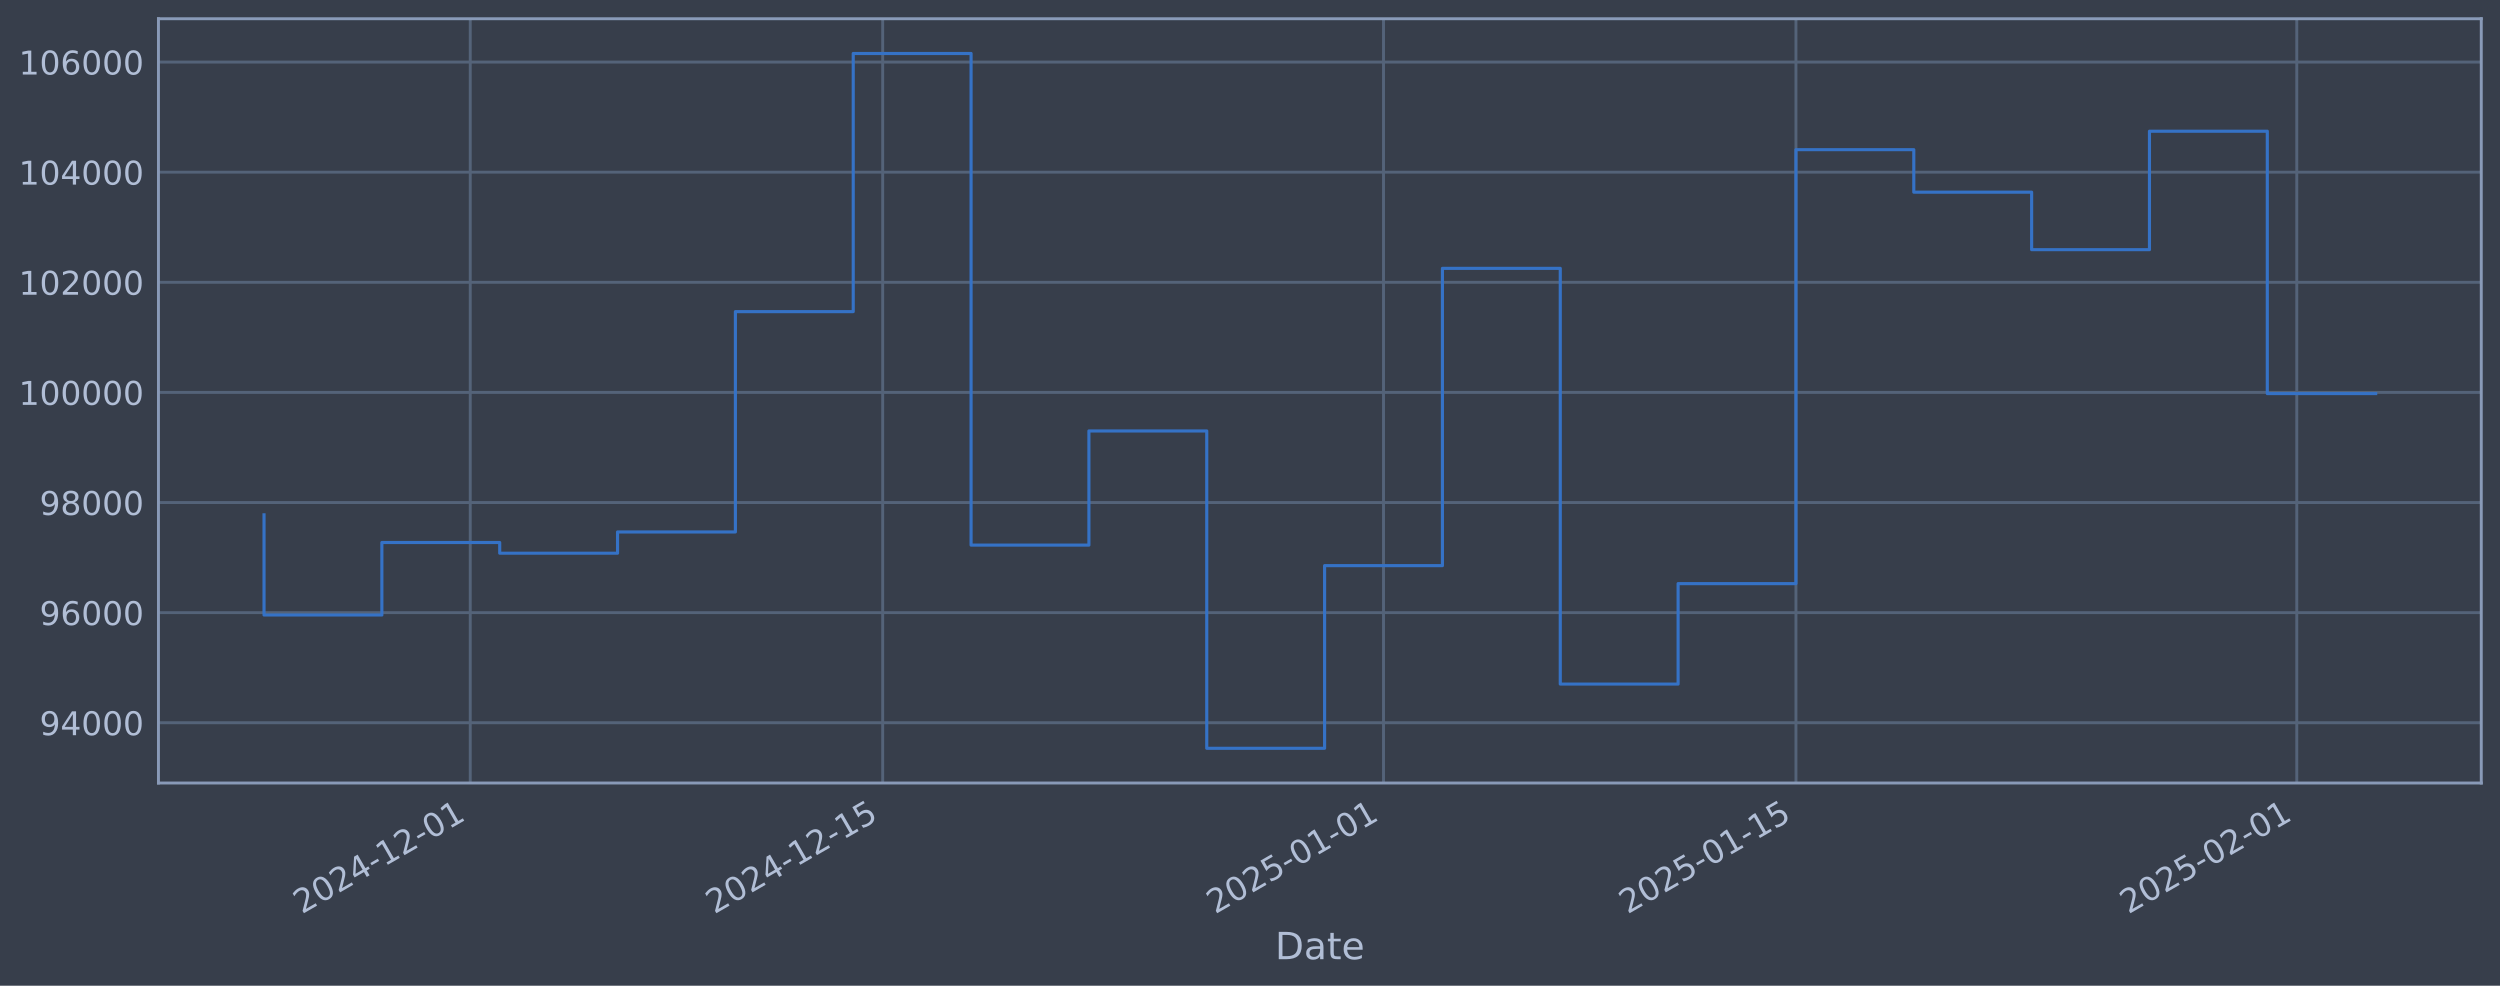
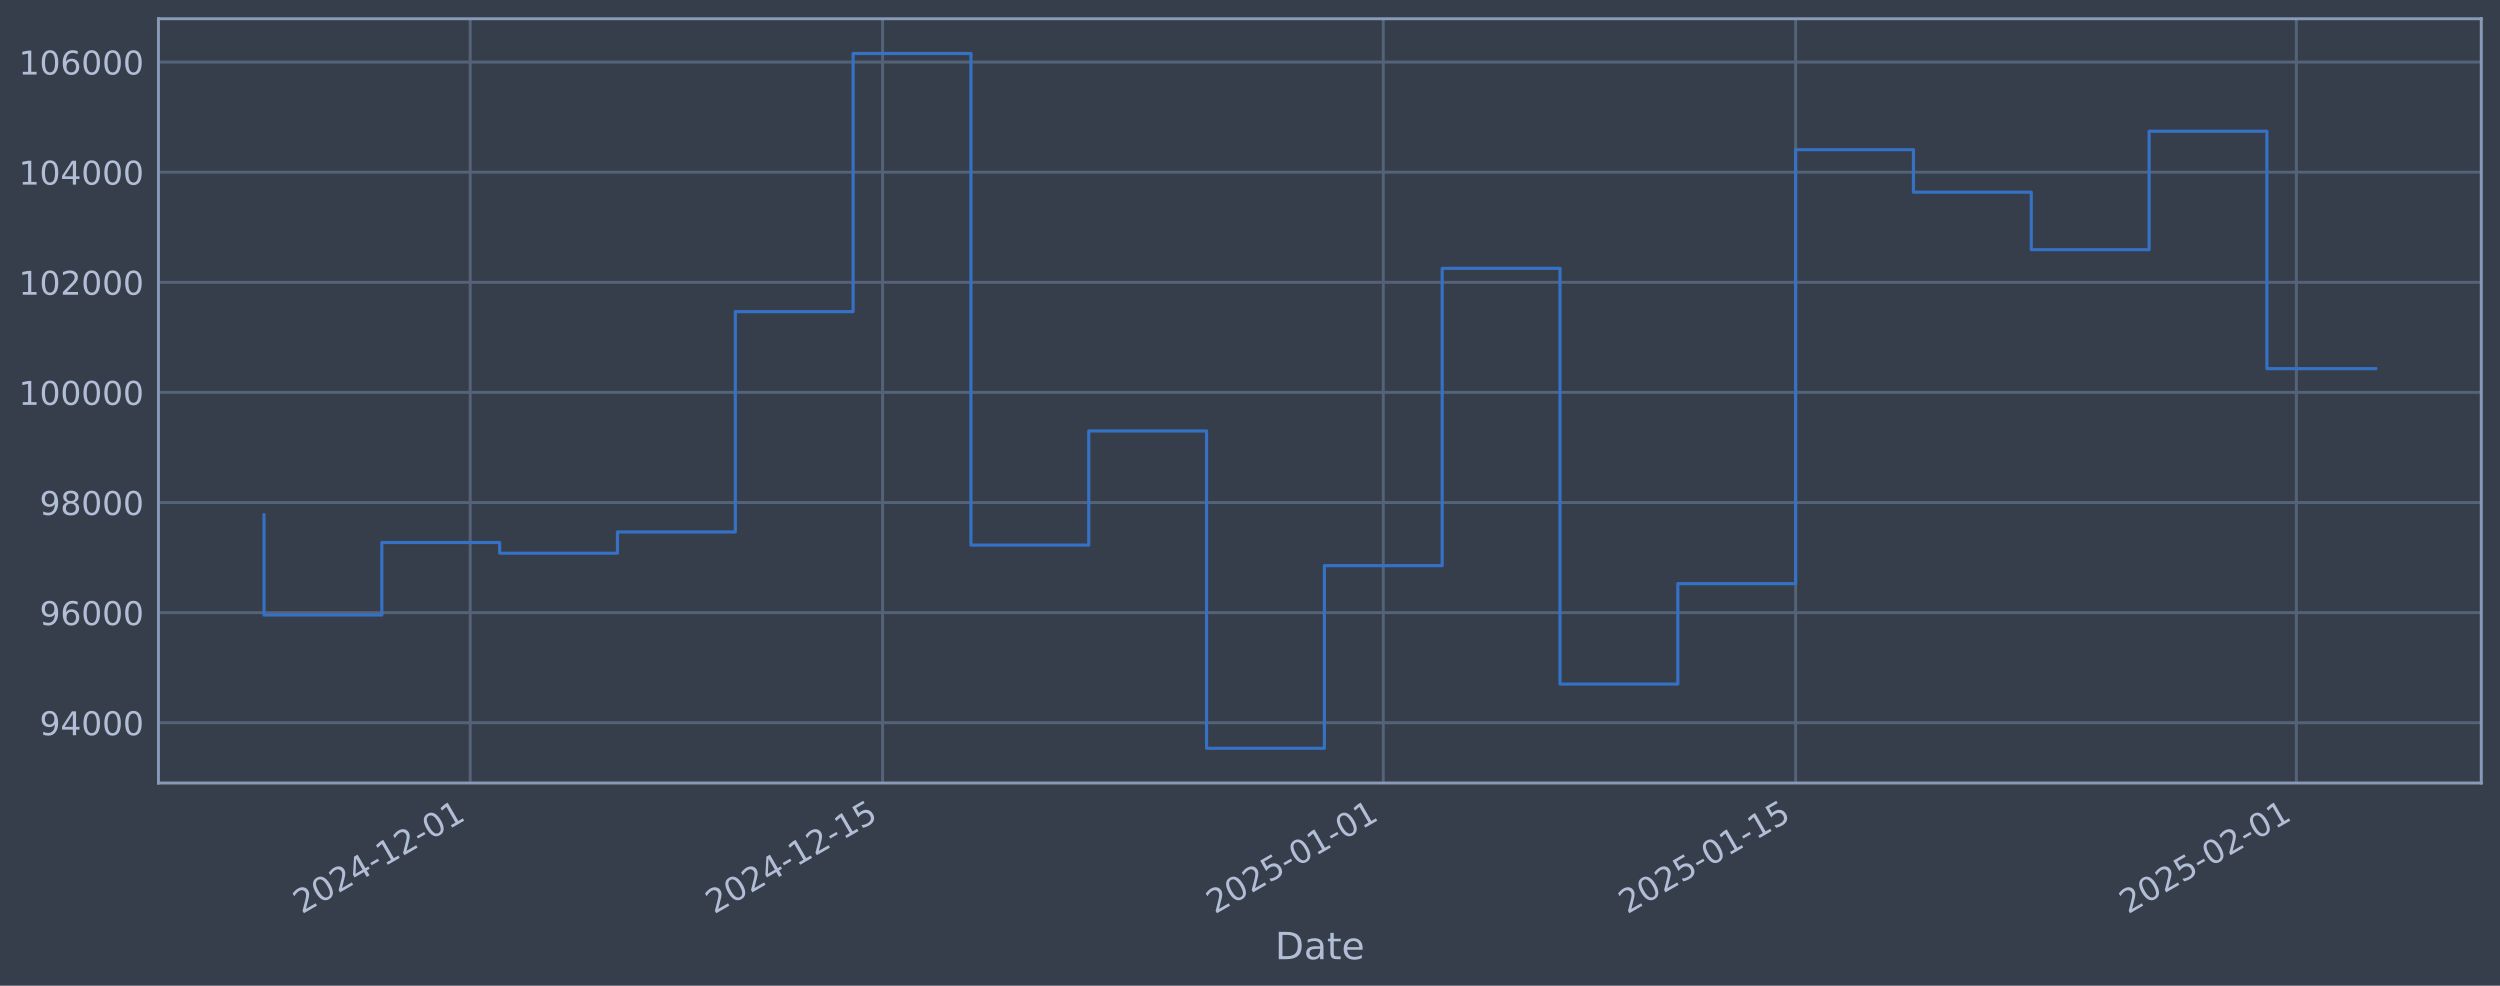
<svg xmlns="http://www.w3.org/2000/svg" xmlns:xlink="http://www.w3.org/1999/xlink" width="960.9pt" height="378.87pt" viewBox="0 0 960.9 378.87" version="1.1">
  <defs>
    <style type="text/css">*{stroke-linejoin: round; stroke-linecap: butt}</style>
  </defs>
  <g id="figure_1">
    <g id="patch_1">
      <path d="M 0 378.87  L 960.9 378.87  L 960.9 0  L 0 0  z " style="fill: #373e4b" />
    </g>
    <g id="axes_1">
      <g id="patch_2">
        <path d="M 60.901 300.96  L 953.701 300.96  L 953.701 7.2  L 60.901 7.2  z " style="fill: #373e4b" />
      </g>
      <g id="matplotlib.axis_1">
        <g id="xtick_1">
          <g id="line2d_1">
-             <path d="M 180.745 300.96  L 180.745 7.2  " clip-path="url(#p07a4062f8d)" style="fill: none; stroke: #546379; stroke-width: 1.12; stroke-linecap: square" />
+             <path d="M 180.729 300.96  L 180.729 7.2  " clip-path="url(#p3a60215e1a)" style="fill: none; stroke: #546379; stroke-width: 1.12; stroke-linecap: square" />
          </g>
          <g id="line2d_2" />
          <g id="text_1">
-             <g style="fill: #b1bed6" transform="translate(116.0195 351.4642) rotate(-30) scale(0.126 -0.126)">
+             <g style="fill: #b1bed6" transform="translate(116.0038 351.4642) rotate(-30) scale(0.126 -0.126)">
              <defs>
                <path id="DejaVuSans-32" d="M 1228 531  L 3431 531  L 3431 0  L 469 0  L 469 531  Q 828 903 1448 1529  Q 2069 2156 2228 2338  Q 2531 2678 2651 2914  Q 2772 3150 2772 3378  Q 2772 3750 2511 3984  Q 2250 4219 1831 4219  Q 1534 4219 1204 4116  Q 875 4013 500 3803  L 500 4441  Q 881 4594 1212 4672  Q 1544 4750 1819 4750  Q 2544 4750 2975 4387  Q 3406 4025 3406 3419  Q 3406 3131 3298 2873  Q 3191 2616 2906 2266  Q 2828 2175 2409 1742  Q 1991 1309 1228 531  z " transform="scale(0.015625)" />
                <path id="DejaVuSans-30" d="M 2034 4250  Q 1547 4250 1301 3770  Q 1056 3291 1056 2328  Q 1056 1369 1301 889  Q 1547 409 2034 409  Q 2525 409 2770 889  Q 3016 1369 3016 2328  Q 3016 3291 2770 3770  Q 2525 4250 2034 4250  z M 2034 4750  Q 2819 4750 3233 4129  Q 3647 3509 3647 2328  Q 3647 1150 3233 529  Q 2819 -91 2034 -91  Q 1250 -91 836 529  Q 422 1150 422 2328  Q 422 3509 836 4129  Q 1250 4750 2034 4750  z " transform="scale(0.015625)" />
                <path id="DejaVuSans-34" d="M 2419 4116  L 825 1625  L 2419 1625  L 2419 4116  z M 2253 4666  L 3047 4666  L 3047 1625  L 3713 1625  L 3713 1100  L 3047 1100  L 3047 0  L 2419 0  L 2419 1100  L 313 1100  L 313 1709  L 2253 4666  z " transform="scale(0.015625)" />
                <path id="DejaVuSans-2d" d="M 313 2009  L 1997 2009  L 1997 1497  L 313 1497  L 313 2009  z " transform="scale(0.015625)" />
                <path id="DejaVuSans-31" d="M 794 531  L 1825 531  L 1825 4091  L 703 3866  L 703 4441  L 1819 4666  L 2450 4666  L 2450 531  L 3481 531  L 3481 0  L 794 0  L 794 531  z " transform="scale(0.015625)" />
              </defs>
              <use xlink:href="#DejaVuSans-32" />
              <use xlink:href="#DejaVuSans-30" transform="translate(63.62305 0)" />
              <use xlink:href="#DejaVuSans-32" transform="translate(127.2461 0)" />
              <use xlink:href="#DejaVuSans-34" transform="translate(190.8691 0)" />
              <use xlink:href="#DejaVuSans-2d" transform="translate(254.4922 0)" />
              <use xlink:href="#DejaVuSans-31" transform="translate(290.5762 0)" />
              <use xlink:href="#DejaVuSans-32" transform="translate(354.1992 0)" />
              <use xlink:href="#DejaVuSans-2d" transform="translate(417.8223 0)" />
              <use xlink:href="#DejaVuSans-30" transform="translate(453.9062 0)" />
              <use xlink:href="#DejaVuSans-31" transform="translate(517.5293 0)" />
            </g>
          </g>
        </g>
        <g id="xtick_2">
          <g id="line2d_3">
-             <path d="M 339.27 300.96  L 339.27 7.2  " clip-path="url(#p07a4062f8d)" style="fill: none; stroke: #546379; stroke-width: 1.12; stroke-linecap: square" />
+             <path d="M 339.223 300.96  L 339.223 7.2  " clip-path="url(#p3a60215e1a)" style="fill: none; stroke: #546379; stroke-width: 1.12; stroke-linecap: square" />
          </g>
          <g id="line2d_4" />
          <g id="text_2">
-             <g style="fill: #b1bed6" transform="translate(274.5448 351.4642) rotate(-30) scale(0.126 -0.126)">
+             <g style="fill: #b1bed6" transform="translate(274.4978 351.4642) rotate(-30) scale(0.126 -0.126)">
              <defs>
                <path id="DejaVuSans-35" d="M 691 4666  L 3169 4666  L 3169 4134  L 1269 4134  L 1269 2991  Q 1406 3038 1543 3061  Q 1681 3084 1819 3084  Q 2600 3084 3056 2656  Q 3513 2228 3513 1497  Q 3513 744 3044 326  Q 2575 -91 1722 -91  Q 1428 -91 1123 -41  Q 819 9 494 109  L 494 744  Q 775 591 1075 516  Q 1375 441 1709 441  Q 2250 441 2565 725  Q 2881 1009 2881 1497  Q 2881 1984 2565 2268  Q 2250 2553 1709 2553  Q 1456 2553 1204 2497  Q 953 2441 691 2322  L 691 4666  z " transform="scale(0.015625)" />
              </defs>
              <use xlink:href="#DejaVuSans-32" />
              <use xlink:href="#DejaVuSans-30" transform="translate(63.62305 0)" />
              <use xlink:href="#DejaVuSans-32" transform="translate(127.2461 0)" />
              <use xlink:href="#DejaVuSans-34" transform="translate(190.8691 0)" />
              <use xlink:href="#DejaVuSans-2d" transform="translate(254.4922 0)" />
              <use xlink:href="#DejaVuSans-31" transform="translate(290.5762 0)" />
              <use xlink:href="#DejaVuSans-32" transform="translate(354.1992 0)" />
              <use xlink:href="#DejaVuSans-2d" transform="translate(417.8223 0)" />
              <use xlink:href="#DejaVuSans-31" transform="translate(453.9062 0)" />
              <use xlink:href="#DejaVuSans-35" transform="translate(517.5293 0)" />
            </g>
          </g>
        </g>
        <g id="xtick_3">
          <g id="line2d_5">
-             <path d="M 531.765 300.96  L 531.765 7.2  " clip-path="url(#p07a4062f8d)" style="fill: none; stroke: #546379; stroke-width: 1.12; stroke-linecap: square" />
+             <path d="M 531.68 300.96  L 531.68 7.2  " clip-path="url(#p3a60215e1a)" style="fill: none; stroke: #546379; stroke-width: 1.12; stroke-linecap: square" />
          </g>
          <g id="line2d_6" />
          <g id="text_3">
-             <g style="fill: #b1bed6" transform="translate(467.0398 351.4642) rotate(-30) scale(0.126 -0.126)">
+             <g style="fill: #b1bed6" transform="translate(466.9547 351.4642) rotate(-30) scale(0.126 -0.126)">
              <use xlink:href="#DejaVuSans-32" />
              <use xlink:href="#DejaVuSans-30" transform="translate(63.62305 0)" />
              <use xlink:href="#DejaVuSans-32" transform="translate(127.2461 0)" />
              <use xlink:href="#DejaVuSans-35" transform="translate(190.8691 0)" />
              <use xlink:href="#DejaVuSans-2d" transform="translate(254.4922 0)" />
              <use xlink:href="#DejaVuSans-30" transform="translate(290.5762 0)" />
              <use xlink:href="#DejaVuSans-31" transform="translate(354.1992 0)" />
              <use xlink:href="#DejaVuSans-2d" transform="translate(417.8223 0)" />
              <use xlink:href="#DejaVuSans-30" transform="translate(453.9062 0)" />
              <use xlink:href="#DejaVuSans-31" transform="translate(517.5293 0)" />
            </g>
          </g>
        </g>
        <g id="xtick_4">
          <g id="line2d_7">
-             <path d="M 690.291 300.96  L 690.291 7.2  " clip-path="url(#p07a4062f8d)" style="fill: none; stroke: #546379; stroke-width: 1.12; stroke-linecap: square" />
+             <path d="M 690.174 300.96  L 690.174 7.2  " clip-path="url(#p3a60215e1a)" style="fill: none; stroke: #546379; stroke-width: 1.12; stroke-linecap: square" />
          </g>
          <g id="line2d_8" />
          <g id="text_4">
-             <g style="fill: #b1bed6" transform="translate(625.5651 351.4642) rotate(-30) scale(0.126 -0.126)">
+             <g style="fill: #b1bed6" transform="translate(625.4487 351.4642) rotate(-30) scale(0.126 -0.126)">
              <use xlink:href="#DejaVuSans-32" />
              <use xlink:href="#DejaVuSans-30" transform="translate(63.62305 0)" />
              <use xlink:href="#DejaVuSans-32" transform="translate(127.2461 0)" />
              <use xlink:href="#DejaVuSans-35" transform="translate(190.8691 0)" />
              <use xlink:href="#DejaVuSans-2d" transform="translate(254.4922 0)" />
              <use xlink:href="#DejaVuSans-30" transform="translate(290.5762 0)" />
              <use xlink:href="#DejaVuSans-31" transform="translate(354.1992 0)" />
              <use xlink:href="#DejaVuSans-2d" transform="translate(417.8223 0)" />
              <use xlink:href="#DejaVuSans-31" transform="translate(453.9062 0)" />
              <use xlink:href="#DejaVuSans-35" transform="translate(517.5293 0)" />
            </g>
          </g>
        </g>
        <g id="xtick_5">
          <g id="line2d_9">
-             <path d="M 882.786 300.96  L 882.786 7.2  " clip-path="url(#p07a4062f8d)" style="fill: none; stroke: #546379; stroke-width: 1.12; stroke-linecap: square" />
+             <path d="M 882.631 300.96  L 882.631 7.2  " clip-path="url(#p3a60215e1a)" style="fill: none; stroke: #546379; stroke-width: 1.12; stroke-linecap: square" />
          </g>
          <g id="line2d_10" />
          <g id="text_5">
-             <g style="fill: #b1bed6" transform="translate(818.0601 351.4642) rotate(-30) scale(0.126 -0.126)">
+             <g style="fill: #b1bed6" transform="translate(817.9056 351.4642) rotate(-30) scale(0.126 -0.126)">
              <use xlink:href="#DejaVuSans-32" />
              <use xlink:href="#DejaVuSans-30" transform="translate(63.62305 0)" />
              <use xlink:href="#DejaVuSans-32" transform="translate(127.2461 0)" />
              <use xlink:href="#DejaVuSans-35" transform="translate(190.8691 0)" />
              <use xlink:href="#DejaVuSans-2d" transform="translate(254.4922 0)" />
              <use xlink:href="#DejaVuSans-30" transform="translate(290.5762 0)" />
              <use xlink:href="#DejaVuSans-32" transform="translate(354.1992 0)" />
              <use xlink:href="#DejaVuSans-2d" transform="translate(417.8223 0)" />
              <use xlink:href="#DejaVuSans-30" transform="translate(453.9062 0)" />
              <use xlink:href="#DejaVuSans-31" transform="translate(517.5293 0)" />
            </g>
          </g>
        </g>
        <g id="text_6">
          <g style="fill: #b1bed6" transform="translate(490.0914 368.6753) scale(0.144 -0.144)">
            <defs>
              <path id="DejaVuSans-44" d="M 1259 4147  L 1259 519  L 2022 519  Q 2988 519 3436 956  Q 3884 1394 3884 2338  Q 3884 3275 3436 3711  Q 2988 4147 2022 4147  L 1259 4147  z M 628 4666  L 1925 4666  Q 3281 4666 3915 4102  Q 4550 3538 4550 2338  Q 4550 1131 3912 565  Q 3275 0 1925 0  L 628 0  L 628 4666  z " transform="scale(0.015625)" />
              <path id="DejaVuSans-61" d="M 2194 1759  Q 1497 1759 1228 1600  Q 959 1441 959 1056  Q 959 750 1161 570  Q 1363 391 1709 391  Q 2188 391 2477 730  Q 2766 1069 2766 1631  L 2766 1759  L 2194 1759  z M 3341 1997  L 3341 0  L 2766 0  L 2766 531  Q 2569 213 2275 61  Q 1981 -91 1556 -91  Q 1019 -91 701 211  Q 384 513 384 1019  Q 384 1609 779 1909  Q 1175 2209 1959 2209  L 2766 2209  L 2766 2266  Q 2766 2663 2505 2880  Q 2244 3097 1772 3097  Q 1472 3097 1187 3025  Q 903 2953 641 2809  L 641 3341  Q 956 3463 1253 3523  Q 1550 3584 1831 3584  Q 2591 3584 2966 3190  Q 3341 2797 3341 1997  z " transform="scale(0.015625)" />
              <path id="DejaVuSans-74" d="M 1172 4494  L 1172 3500  L 2356 3500  L 2356 3053  L 1172 3053  L 1172 1153  Q 1172 725 1289 603  Q 1406 481 1766 481  L 2356 481  L 2356 0  L 1766 0  Q 1100 0 847 248  Q 594 497 594 1153  L 594 3053  L 172 3053  L 172 3500  L 594 3500  L 594 4494  L 1172 4494  z " transform="scale(0.015625)" />
              <path id="DejaVuSans-65" d="M 3597 1894  L 3597 1613  L 953 1613  Q 991 1019 1311 708  Q 1631 397 2203 397  Q 2534 397 2845 478  Q 3156 559 3463 722  L 3463 178  Q 3153 47 2828 -22  Q 2503 -91 2169 -91  Q 1331 -91 842 396  Q 353 884 353 1716  Q 353 2575 817 3079  Q 1281 3584 2069 3584  Q 2775 3584 3186 3129  Q 3597 2675 3597 1894  z M 3022 2063  Q 3016 2534 2758 2815  Q 2500 3097 2075 3097  Q 1594 3097 1305 2825  Q 1016 2553 972 2059  L 3022 2063  z " transform="scale(0.015625)" />
            </defs>
            <use xlink:href="#DejaVuSans-44" />
            <use xlink:href="#DejaVuSans-61" transform="translate(77.00195 0)" />
            <use xlink:href="#DejaVuSans-74" transform="translate(138.2812 0)" />
            <use xlink:href="#DejaVuSans-65" transform="translate(177.4902 0)" />
          </g>
        </g>
      </g>
      <g id="matplotlib.axis_2">
        <g id="ytick_1">
          <g id="line2d_11">
-             <path d="M 60.901 277.797  L 953.701 277.797  " clip-path="url(#p07a4062f8d)" style="fill: none; stroke: #546379; stroke-width: 1.12; stroke-linecap: square" />
+             <path d="M 60.901 277.797  L 953.701 277.797  " clip-path="url(#p3a60215e1a)" style="fill: none; stroke: #546379; stroke-width: 1.12; stroke-linecap: square" />
          </g>
          <g id="line2d_12" />
          <g id="text_7">
            <g style="fill: #b1bed6" transform="translate(15.21675 282.5841) scale(0.126 -0.126)">
              <defs>
                <path id="DejaVuSans-39" d="M 703 97  L 703 672  Q 941 559 1184 500  Q 1428 441 1663 441  Q 2288 441 2617 861  Q 2947 1281 2994 2138  Q 2813 1869 2534 1725  Q 2256 1581 1919 1581  Q 1219 1581 811 2004  Q 403 2428 403 3163  Q 403 3881 828 4315  Q 1253 4750 1959 4750  Q 2769 4750 3195 4129  Q 3622 3509 3622 2328  Q 3622 1225 3098 567  Q 2575 -91 1691 -91  Q 1453 -91 1209 -44  Q 966 3 703 97  z M 1959 2075  Q 2384 2075 2632 2365  Q 2881 2656 2881 3163  Q 2881 3666 2632 3958  Q 2384 4250 1959 4250  Q 1534 4250 1286 3958  Q 1038 3666 1038 3163  Q 1038 2656 1286 2365  Q 1534 2075 1959 2075  z " transform="scale(0.015625)" />
              </defs>
              <use xlink:href="#DejaVuSans-39" />
              <use xlink:href="#DejaVuSans-34" transform="translate(63.62305 0)" />
              <use xlink:href="#DejaVuSans-30" transform="translate(127.2461 0)" />
              <use xlink:href="#DejaVuSans-30" transform="translate(190.8691 0)" />
              <use xlink:href="#DejaVuSans-30" transform="translate(254.4922 0)" />
            </g>
          </g>
        </g>
        <g id="ytick_2">
          <g id="line2d_13">
-             <path d="M 60.901 235.473  L 953.701 235.473  " clip-path="url(#p07a4062f8d)" style="fill: none; stroke: #546379; stroke-width: 1.12; stroke-linecap: square" />
+             <path d="M 60.901 235.473  L 953.701 235.473  " clip-path="url(#p3a60215e1a)" style="fill: none; stroke: #546379; stroke-width: 1.12; stroke-linecap: square" />
          </g>
          <g id="line2d_14" />
          <g id="text_8">
            <g style="fill: #b1bed6" transform="translate(15.21675 240.2602) scale(0.126 -0.126)">
              <defs>
                <path id="DejaVuSans-36" d="M 2113 2584  Q 1688 2584 1439 2293  Q 1191 2003 1191 1497  Q 1191 994 1439 701  Q 1688 409 2113 409  Q 2538 409 2786 701  Q 3034 994 3034 1497  Q 3034 2003 2786 2293  Q 2538 2584 2113 2584  z M 3366 4563  L 3366 3988  Q 3128 4100 2886 4159  Q 2644 4219 2406 4219  Q 1781 4219 1451 3797  Q 1122 3375 1075 2522  Q 1259 2794 1537 2939  Q 1816 3084 2150 3084  Q 2853 3084 3261 2657  Q 3669 2231 3669 1497  Q 3669 778 3244 343  Q 2819 -91 2113 -91  Q 1303 -91 875 529  Q 447 1150 447 2328  Q 447 3434 972 4092  Q 1497 4750 2381 4750  Q 2619 4750 2861 4703  Q 3103 4656 3366 4563  z " transform="scale(0.015625)" />
              </defs>
              <use xlink:href="#DejaVuSans-39" />
              <use xlink:href="#DejaVuSans-36" transform="translate(63.62305 0)" />
              <use xlink:href="#DejaVuSans-30" transform="translate(127.2461 0)" />
              <use xlink:href="#DejaVuSans-30" transform="translate(190.8691 0)" />
              <use xlink:href="#DejaVuSans-30" transform="translate(254.4922 0)" />
            </g>
          </g>
        </g>
        <g id="ytick_3">
          <g id="line2d_15">
-             <path d="M 60.901 193.149  L 953.701 193.149  " clip-path="url(#p07a4062f8d)" style="fill: none; stroke: #546379; stroke-width: 1.12; stroke-linecap: square" />
+             <path d="M 60.901 193.149  L 953.701 193.149  " clip-path="url(#p3a60215e1a)" style="fill: none; stroke: #546379; stroke-width: 1.12; stroke-linecap: square" />
          </g>
          <g id="line2d_16" />
          <g id="text_9">
            <g style="fill: #b1bed6" transform="translate(15.21675 197.9364) scale(0.126 -0.126)">
              <defs>
                <path id="DejaVuSans-38" d="M 2034 2216  Q 1584 2216 1326 1975  Q 1069 1734 1069 1313  Q 1069 891 1326 650  Q 1584 409 2034 409  Q 2484 409 2743 651  Q 3003 894 3003 1313  Q 3003 1734 2745 1975  Q 2488 2216 2034 2216  z M 1403 2484  Q 997 2584 770 2862  Q 544 3141 544 3541  Q 544 4100 942 4425  Q 1341 4750 2034 4750  Q 2731 4750 3128 4425  Q 3525 4100 3525 3541  Q 3525 3141 3298 2862  Q 3072 2584 2669 2484  Q 3125 2378 3379 2068  Q 3634 1759 3634 1313  Q 3634 634 3220 271  Q 2806 -91 2034 -91  Q 1263 -91 848 271  Q 434 634 434 1313  Q 434 1759 690 2068  Q 947 2378 1403 2484  z M 1172 3481  Q 1172 3119 1398 2916  Q 1625 2713 2034 2713  Q 2441 2713 2670 2916  Q 2900 3119 2900 3481  Q 2900 3844 2670 4047  Q 2441 4250 2034 4250  Q 1625 4250 1398 4047  Q 1172 3844 1172 3481  z " transform="scale(0.015625)" />
              </defs>
              <use xlink:href="#DejaVuSans-39" />
              <use xlink:href="#DejaVuSans-38" transform="translate(63.62305 0)" />
              <use xlink:href="#DejaVuSans-30" transform="translate(127.2461 0)" />
              <use xlink:href="#DejaVuSans-30" transform="translate(190.8691 0)" />
              <use xlink:href="#DejaVuSans-30" transform="translate(254.4922 0)" />
            </g>
          </g>
        </g>
        <g id="ytick_4">
          <g id="line2d_17">
-             <path d="M 60.901 150.826  L 953.701 150.826  " clip-path="url(#p07a4062f8d)" style="fill: none; stroke: #546379; stroke-width: 1.12; stroke-linecap: square" />
+             <path d="M 60.901 150.826  L 953.701 150.826  " clip-path="url(#p3a60215e1a)" style="fill: none; stroke: #546379; stroke-width: 1.12; stroke-linecap: square" />
          </g>
          <g id="line2d_18" />
          <g id="text_10">
            <g style="fill: #b1bed6" transform="translate(7.2 155.6126) scale(0.126 -0.126)">
              <use xlink:href="#DejaVuSans-31" />
              <use xlink:href="#DejaVuSans-30" transform="translate(63.62305 0)" />
              <use xlink:href="#DejaVuSans-30" transform="translate(127.2461 0)" />
              <use xlink:href="#DejaVuSans-30" transform="translate(190.8691 0)" />
              <use xlink:href="#DejaVuSans-30" transform="translate(254.4922 0)" />
              <use xlink:href="#DejaVuSans-30" transform="translate(318.1152 0)" />
            </g>
          </g>
        </g>
        <g id="ytick_5">
          <g id="line2d_19">
-             <path d="M 60.901 108.502  L 953.701 108.502  " clip-path="url(#p07a4062f8d)" style="fill: none; stroke: #546379; stroke-width: 1.12; stroke-linecap: square" />
+             <path d="M 60.901 108.502  L 953.701 108.502  " clip-path="url(#p3a60215e1a)" style="fill: none; stroke: #546379; stroke-width: 1.12; stroke-linecap: square" />
          </g>
          <g id="line2d_20" />
          <g id="text_11">
            <g style="fill: #b1bed6" transform="translate(7.2 113.2888) scale(0.126 -0.126)">
              <use xlink:href="#DejaVuSans-31" />
              <use xlink:href="#DejaVuSans-30" transform="translate(63.62305 0)" />
              <use xlink:href="#DejaVuSans-32" transform="translate(127.2461 0)" />
              <use xlink:href="#DejaVuSans-30" transform="translate(190.8691 0)" />
              <use xlink:href="#DejaVuSans-30" transform="translate(254.4922 0)" />
              <use xlink:href="#DejaVuSans-30" transform="translate(318.1152 0)" />
            </g>
          </g>
        </g>
        <g id="ytick_6">
          <g id="line2d_21">
-             <path d="M 60.901 66.178  L 953.701 66.178  " clip-path="url(#p07a4062f8d)" style="fill: none; stroke: #546379; stroke-width: 1.12; stroke-linecap: square" />
+             <path d="M 60.901 66.178  L 953.701 66.178  " clip-path="url(#p3a60215e1a)" style="fill: none; stroke: #546379; stroke-width: 1.12; stroke-linecap: square" />
          </g>
          <g id="line2d_22" />
          <g id="text_12">
            <g style="fill: #b1bed6" transform="translate(7.2 70.96502) scale(0.126 -0.126)">
              <use xlink:href="#DejaVuSans-31" />
              <use xlink:href="#DejaVuSans-30" transform="translate(63.62305 0)" />
              <use xlink:href="#DejaVuSans-34" transform="translate(127.2461 0)" />
              <use xlink:href="#DejaVuSans-30" transform="translate(190.8691 0)" />
              <use xlink:href="#DejaVuSans-30" transform="translate(254.4922 0)" />
              <use xlink:href="#DejaVuSans-30" transform="translate(318.1152 0)" />
            </g>
          </g>
        </g>
        <g id="ytick_7">
          <g id="line2d_23">
-             <path d="M 60.901 23.854  L 953.701 23.854  " clip-path="url(#p07a4062f8d)" style="fill: none; stroke: #546379; stroke-width: 1.12; stroke-linecap: square" />
+             <path d="M 60.901 23.854  L 953.701 23.854  " clip-path="url(#p3a60215e1a)" style="fill: none; stroke: #546379; stroke-width: 1.12; stroke-linecap: square" />
          </g>
          <g id="line2d_24" />
          <g id="text_13">
            <g style="fill: #b1bed6" transform="translate(7.2 28.64121) scale(0.126 -0.126)">
              <use xlink:href="#DejaVuSans-31" />
              <use xlink:href="#DejaVuSans-30" transform="translate(63.62305 0)" />
              <use xlink:href="#DejaVuSans-36" transform="translate(127.2461 0)" />
              <use xlink:href="#DejaVuSans-30" transform="translate(190.8691 0)" />
              <use xlink:href="#DejaVuSans-30" transform="translate(254.4922 0)" />
              <use xlink:href="#DejaVuSans-30" transform="translate(318.1152 0)" />
            </g>
          </g>
        </g>
      </g>
      <g id="line2d_25">
-         <path d="M 101.482 197.87  L 101.482 236.383  L 146.775 236.383  L 146.775 208.521  L 192.068 208.521  L 192.068 212.628  L 237.361 212.628  L 237.361 204.459  L 282.654 204.459  L 282.654 119.77  L 327.947 119.77  L 327.947 20.553  L 373.24 20.553  L 373.24 209.517  L 418.533 209.517  L 418.533 165.636  L 463.826 165.636  L 463.826 287.607  L 509.119 287.607  L 509.119 217.409  L 554.412 217.409  L 554.412 103.141  L 599.705 103.141  L 599.705 262.927  L 644.998 262.927  L 644.998 224.318  L 690.291 224.318  L 690.291 57.525  L 735.584 57.525  L 735.584 73.859  L 780.877 73.859  L 780.877 95.961  L 826.169 95.961  L 826.169 50.434  L 871.462 50.434  L 871.462 151.285  L 913.119 151.285  " clip-path="url(#p07a4062f8d)" style="fill: none; stroke: #3572c6; stroke-width: 1.2; stroke-linecap: square" />
+         <path d="M 101.482 197.87  L 101.482 236.383  L 146.766 236.383  L 146.766 208.521  L 192.05 208.521  L 192.05 212.628  L 237.334 212.628  L 237.334 204.459  L 282.618 204.459  L 282.618 119.77  L 327.902 119.77  L 327.902 20.553  L 373.186 20.553  L 373.186 209.517  L 418.47 209.517  L 418.47 165.636  L 463.754 165.636  L 463.754 287.607  L 509.038 287.607  L 509.038 217.409  L 554.322 217.409  L 554.322 103.141  L 599.606 103.141  L 599.606 262.927  L 644.89 262.927  L 644.89 224.318  L 690.174 224.318  L 690.174 57.525  L 735.458 57.525  L 735.458 73.859  L 780.742 73.859  L 780.742 95.961  L 826.026 95.961  L 826.026 50.434  L 871.31 50.434  L 871.31 141.679  L 913.119 141.679  " clip-path="url(#p3a60215e1a)" style="fill: none; stroke: #3572c6; stroke-width: 1.2; stroke-linecap: square" />
      </g>
      <g id="patch_3">
        <path d="M 60.901 300.96  L 60.901 7.2  " style="fill: none; stroke: #899ab8; stroke-width: 1.12; stroke-linejoin: miter; stroke-linecap: square" />
      </g>
      <g id="patch_4">
        <path d="M 953.701 300.96  L 953.701 7.2  " style="fill: none; stroke: #899ab8; stroke-width: 1.12; stroke-linejoin: miter; stroke-linecap: square" />
      </g>
      <g id="patch_5">
        <path d="M 60.901 300.96  L 953.701 300.96  " style="fill: none; stroke: #899ab8; stroke-width: 1.12; stroke-linejoin: miter; stroke-linecap: square" />
      </g>
      <g id="patch_6">
        <path d="M 60.901 7.2  L 953.701 7.2  " style="fill: none; stroke: #899ab8; stroke-width: 1.12; stroke-linejoin: miter; stroke-linecap: square" />
      </g>
    </g>
  </g>
  <defs>
-     <clipPath id="p07a4062f8d">
+     <clipPath id="p3a60215e1a">
      <rect x="60.901" y="7.2" width="892.8" height="293.76" />
    </clipPath>
  </defs>
</svg>
